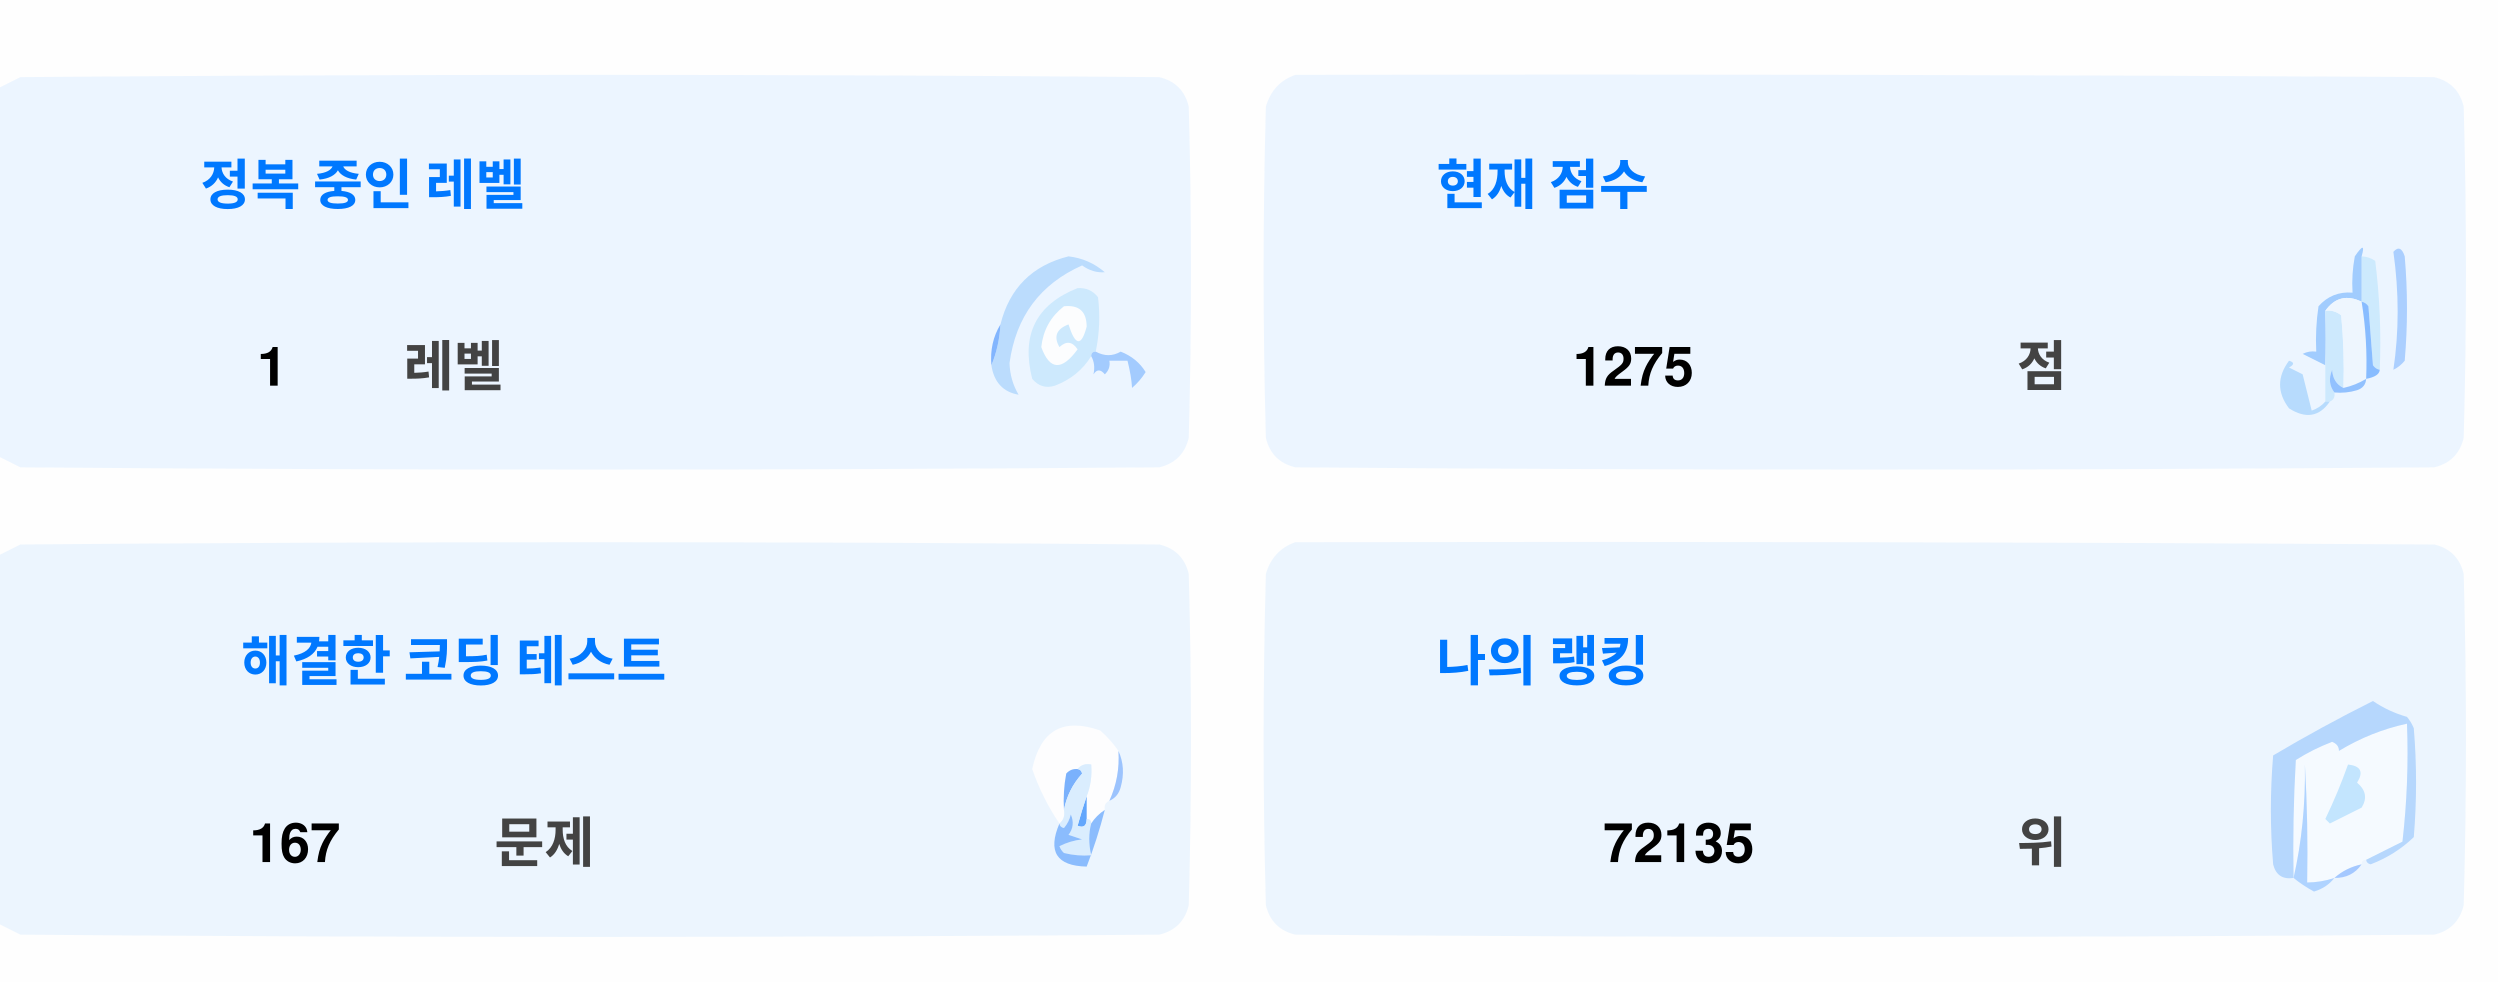
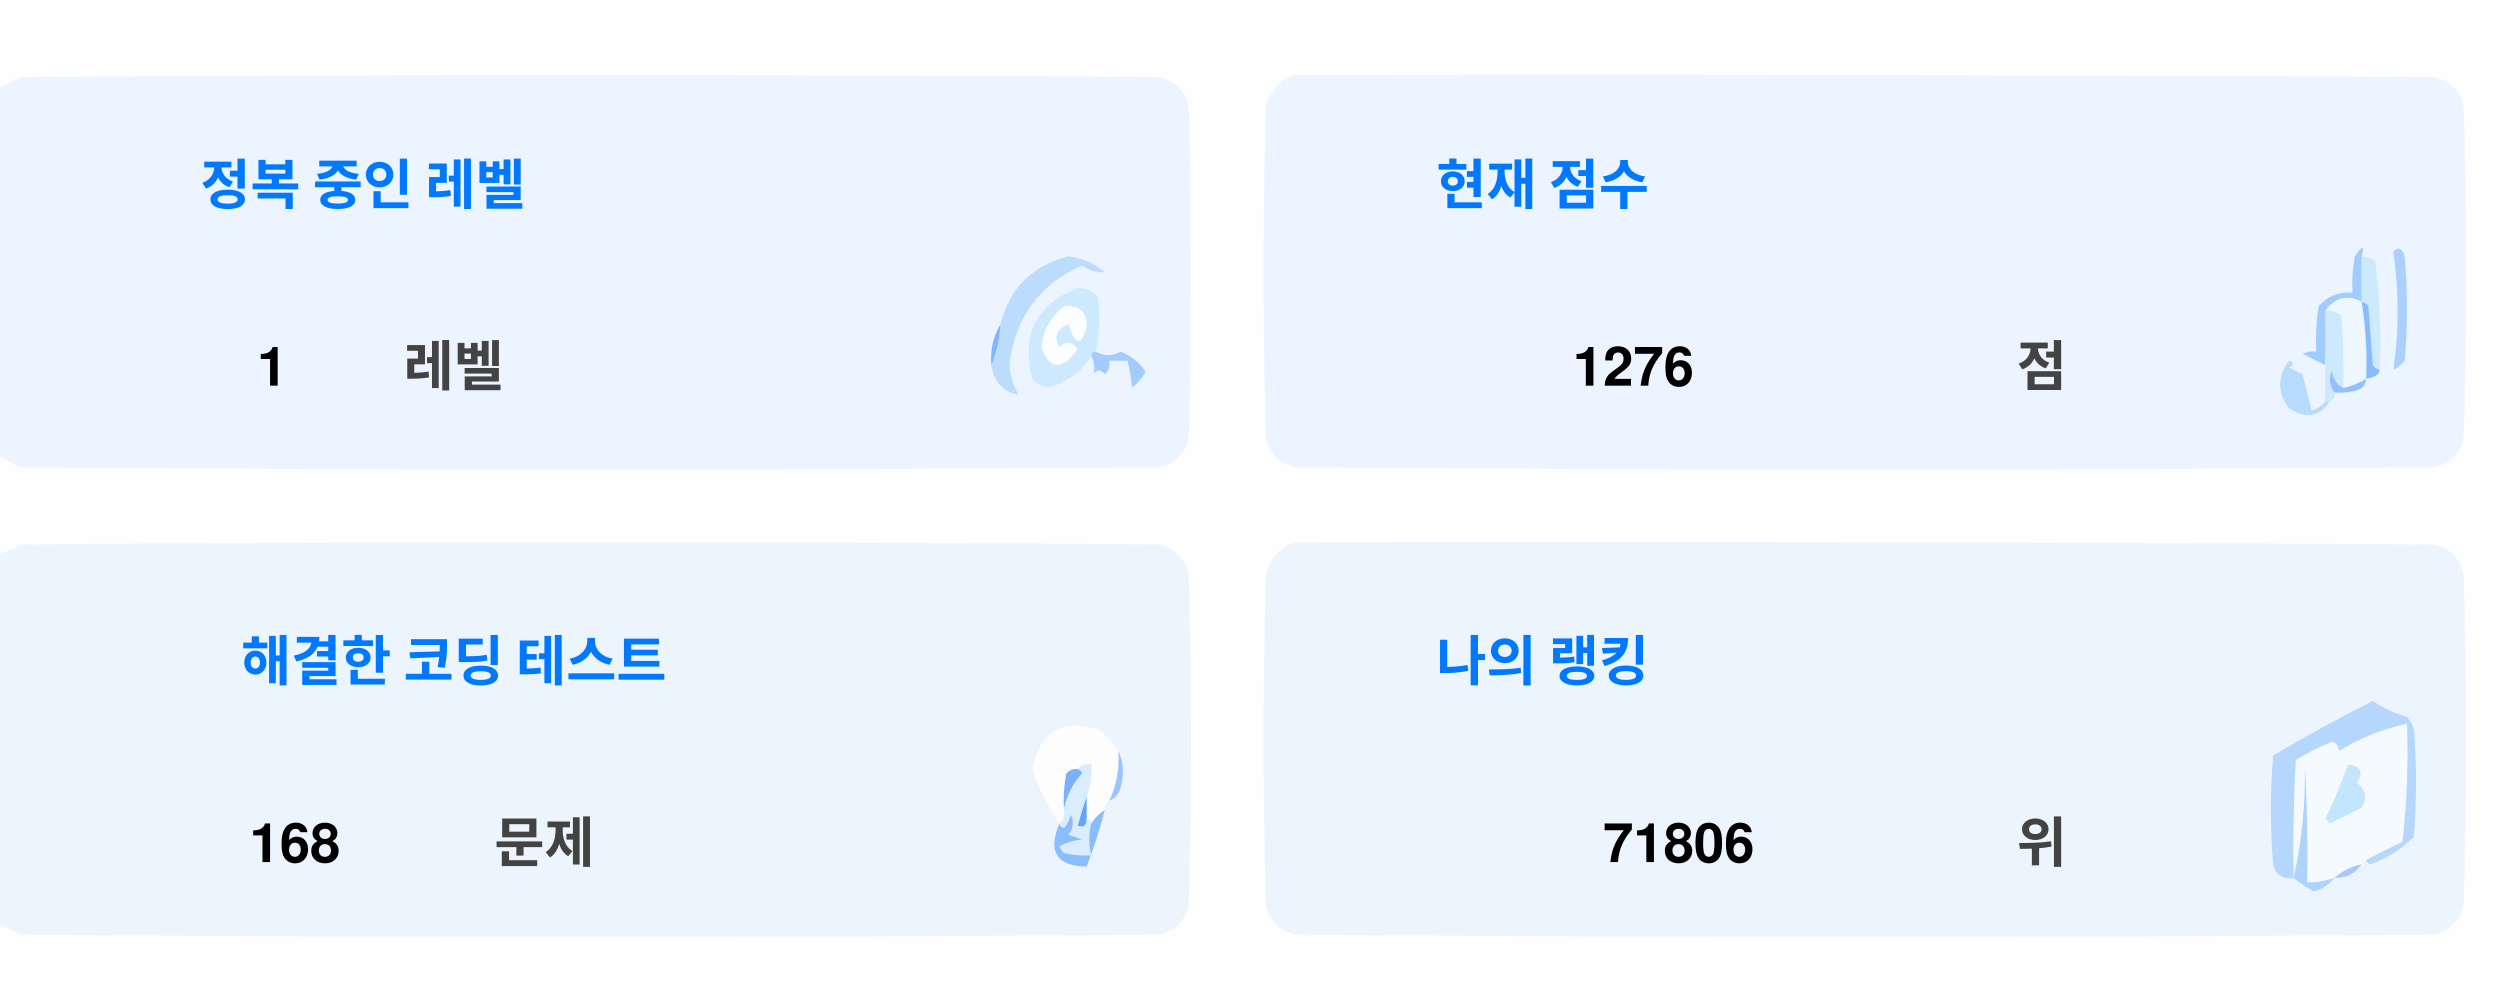
<svg xmlns="http://www.w3.org/2000/svg" version="1.1" width="551px" height="217px" style="shape-rendering:geometricPrecision; text-rendering:geometricPrecision; image-rendering:optimizeQuality; fill-rule:evenodd; clip-rule:evenodd">
  <style>.title {fill: #434343;font-size: 1rem;line-height: 1.5rem;font-weight: bold;font-family: -apple-system, BlinkMacSystemFont, Segoe UI, Helvetica, Arial, sans-serif, Apple Color Emoji, Segoe UI Emoji;}.desc {fill: #434343;font-size: 2.5rem;font-weight: bold;line-height: 1.5rem;font-family: -apple-system, BlinkMacSystemFont, Segoe UI, Helvetica, Arial, sans-serif, Apple Color Emoji, Segoe UI Emoji;}.desc-2 {fill: #434343;font-size: 1rem;font-weight: bold;line-height: 1.5rem;font-family: -apple-system, BlinkMacSystemFont, Segoe UI, Helvetica, Arial, sans-serif, Apple Color Emoji, Segoe UI Emoji;}.text, .desc {animation: twinkling 4s ease-in-out infinite;}@keyframes twinkling {40% { opacity: 1; }50% { opacity: 0.5; }60% { opacity: 1; }70% { opacity: 0.5; }80% { opacity: 1; }}</style>
  <g>
    <path style="opacity:1" fill="#fefefe" d="M -0.5,-0.5 C 183.167,-0.5 366.833,-0.5 550.5,-0.5C 550.5,71.833 550.5,144.167 550.5,216.5C 366.833,216.5 183.167,216.5 -0.5,216.5C -0.5,212.167 -0.5,207.833 -0.5,203.5C 1.14,204.32 2.807,205.153 4.5,206C 88.167,206.667 171.833,206.667 255.5,206C 259,205.167 261.167,203 262,199.5C 262.667,175.167 262.667,150.833 262,126.5C 261.167,123 259,120.833 255.5,120C 171.833,119.333 88.167,119.333 4.5,120C 2.807,120.847 1.14,121.68 -0.5,122.5C -0.5,115.167 -0.5,107.833 -0.5,100.5C 1.14,101.32 2.807,102.153 4.5,103C 88.167,103.667 171.833,103.667 255.5,103C 259,102.167 261.167,100 262,96.5C 262.667,72.167 262.667,47.833 262,23.5C 261.167,20 259,17.833 255.5,17C 171.833,16.333 88.167,16.333 4.5,17C 2.807,17.847 1.14,18.68 -0.5,19.5C -0.5,12.833 -0.5,6.167 -0.5,-0.5 Z" />
  </g>
  <g>
    <path style="opacity:1" fill="#ecf5ff" d="M -0.5,100.5 C -0.5,73.5 -0.5,46.5 -0.5,19.5C 1.14,18.68 2.807,17.847 4.5,17C 88.167,16.333 171.833,16.333 255.5,17C 259,17.833 261.167,20 262,23.5C 262.667,47.833 262.667,72.167 262,96.5C 261.167,100 259,102.167 255.5,103C 171.833,103.667 88.167,103.667 4.5,103C 2.807,102.153 1.14,101.32 -0.5,100.5 Z" />
  </g>
  <g>
    <path style="opacity:1" fill="#ecf5ff" d="M 285.5,16.5 C 369.167,16.333 452.834,16.5 536.5,17C 540,17.833 542.167,20 543,23.5C 543.667,47.833 543.667,72.167 543,96.5C 542.167,100 540,102.167 536.5,103C 452.833,103.667 369.167,103.667 285.5,103C 282,102.167 279.833,100 279,96.5C 278.333,72.167 278.333,47.833 279,23.5C 280.018,19.985 282.185,17.652 285.5,16.5 Z" />
  </g>
  <g>
    <path style="opacity:1" fill="#cdeafd" d="M 520.5,56.5 C 521.583,56.539 522.583,56.873 523.5,57.5C 524.498,65.472 524.831,73.472 524.5,81.5C 523.883,81.389 523.383,81.056 523,80.5C 522.667,76.167 522.333,71.833 522,67.5C 521.617,66.944 521.117,66.611 520.5,66.5C 520.5,63.167 520.5,59.833 520.5,56.5 Z" />
  </g>
  <g>
    <path style="opacity:1" fill="#abcfff" d="M 527.5,55.5 C 528.566,54.308 529.399,54.641 530,56.5C 530.667,64.167 530.667,71.833 530,79.5C 529.311,80.357 528.478,81.023 527.5,81.5C 528.758,73.08 528.758,64.414 527.5,55.5 Z" />
  </g>
  <g>
    <path style="opacity:1" fill="#bbdcfd" d="M 218.5,80.5 C 219.657,77.727 220.324,74.727 220.5,71.5C 222.49,63.51 227.49,58.51 235.5,56.5C 238.528,56.847 241.194,58.014 243.5,60C 241.744,60.141 240.078,59.641 238.5,58.5C 229.247,62.607 223.914,69.773 222.5,80C 222.565,82.526 223.232,84.859 224.5,87C 221.07,86.397 219.07,84.231 218.5,80.5 Z" />
  </g>
  <g>
    <path style="opacity:1" fill="#cde9fd" d="M 241.5,77.5 C 240.833,77.5 240.5,77.833 240.5,78.5C 238.628,81.529 235.961,83.695 232.5,85C 230.536,85.624 228.869,85.124 227.5,83.5C 225.021,73.791 228.354,67.124 237.5,63.5C 239.374,63.39 240.874,64.056 242,65.5C 242.497,69.524 242.331,73.524 241.5,77.5 Z" />
  </g>
  <g>
    <path style="opacity:1" fill="#fcfdfe" d="M 234.5,67.5 C 237.826,67.162 239.493,68.662 239.5,72C 238.334,76.434 237,76.267 235.5,71.5C 232.832,72.515 232.166,74.182 233.5,76.5C 235.017,75.089 236.351,75.256 237.5,77C 234.006,81.771 231.34,81.605 229.5,76.5C 229.904,72.771 231.571,69.771 234.5,67.5 Z" />
  </g>
  <g>
    <path style="opacity:1" fill="#a1ccfe" d="M 520.5,56.5 C 520.5,59.833 520.5,63.167 520.5,66.5C 517.238,64.922 514.572,65.589 512.5,68.5C 512.617,72.81 512.617,76.81 512.5,80.5C 510.86,79.68 509.193,78.847 507.5,78C 508.448,77.517 509.448,77.35 510.5,77.5C 510.335,74.15 510.502,70.817 511,67.5C 512.995,65.253 515.495,64.253 518.5,64.5C 518.336,61.813 518.503,59.146 519,56.5C 520.731,53.969 521.231,53.969 520.5,56.5 Z" />
  </g>
  <g>
    <path style="opacity:1" fill="#cde9fd" d="M 512.5,68.5 C 513.822,68.33 514.989,68.663 516,69.5C 516.499,74.823 516.666,80.156 516.5,85.5C 514.955,84.77 514.122,83.437 514,81.5C 513.22,83.387 513.387,85.054 514.5,86.5C 514.672,87.492 514.338,88.158 513.5,88.5C 513.167,88.5 512.833,88.5 512.5,88.5C 512.5,85.833 512.5,83.167 512.5,80.5C 512.617,76.81 512.617,72.81 512.5,68.5 Z" />
  </g>
  <g>
    <path style="opacity:1" fill="#eef6fe" d="M 520.5,66.5 C 521.407,72.106 521.74,77.773 521.5,83.5C 519.95,84.441 518.284,85.108 516.5,85.5C 516.666,80.156 516.499,74.823 516,69.5C 514.989,68.663 513.822,68.33 512.5,68.5C 514.572,65.589 517.238,64.922 520.5,66.5 Z" />
  </g>
  <g>
    <path style="opacity:1" fill="#88bcff" d="M 520.5,66.5 C 521.117,66.611 521.617,66.944 522,67.5C 522.333,71.833 522.667,76.167 523,80.5C 523.383,81.056 523.883,81.389 524.5,81.5C 524.445,82.469 523.445,83.136 521.5,83.5C 521.74,77.773 521.407,72.106 520.5,66.5 Z" />
  </g>
  <g>
    <path style="opacity:1" fill="#82b5fe" d="M 220.5,71.5 C 220.324,74.727 219.657,77.727 218.5,80.5C 218.215,77.171 218.882,74.171 220.5,71.5 Z" />
  </g>
  <g>
    <path style="opacity:1" fill="#a3cbfe" d="M 240.5,78.5 C 240.5,77.833 240.833,77.5 241.5,77.5C 243.391,78.536 245.224,78.536 247,77.5C 249.391,78.429 251.225,79.929 252.5,82C 251.681,83.319 250.681,84.486 249.5,85.5C 249.409,83.777 249.075,81.777 248.5,79.5C 247.167,79.5 245.833,79.5 244.5,79.5C 244.719,80.675 244.386,81.675 243.5,82.5C 242.575,81.359 241.741,81.359 241,82.5C 241.331,80.981 241.164,79.648 240.5,78.5 Z" />
  </g>
  <g>
    <path style="opacity:1" fill="#b7dbfd" d="M 512.5,88.5 C 512.833,88.5 513.167,88.5 513.5,88.5C 511.199,91.857 508.199,92.357 504.5,90C 501.872,86.535 501.872,83.035 504.5,79.5C 505.696,79.846 505.696,80.346 504.5,81C 505.5,81.5 506.5,82 507.5,82.5C 508.167,85.167 508.833,87.833 509.5,90.5C 510.739,90.058 511.739,89.391 512.5,88.5 Z" />
  </g>
  <g>
    <path style="opacity:1" fill="#92c1fe" d="M 516.5,85.5 C 518.284,85.108 519.95,84.441 521.5,83.5C 521.423,84.75 520.756,85.583 519.5,86C 517.866,86.493 516.199,86.66 514.5,86.5C 513.387,85.054 513.22,83.387 514,81.5C 514.122,83.437 514.955,84.77 516.5,85.5 Z" />
  </g>
  <g>
    <path style="opacity:1" fill="#ecf5fe" d="M -0.5,203.5 C -0.5,176.5 -0.5,149.5 -0.5,122.5C 1.14,121.68 2.807,120.847 4.5,120C 88.167,119.333 171.833,119.333 255.5,120C 259,120.833 261.167,123 262,126.5C 262.667,150.833 262.667,175.167 262,199.5C 261.167,203 259,205.167 255.5,206C 171.833,206.667 88.167,206.667 4.5,206C 2.807,205.153 1.14,204.32 -0.5,203.5 Z" />
  </g>
  <g>
    <path style="opacity:1" fill="#ecf5fe" d="M 285.5,119.5 C 369.167,119.333 452.834,119.5 536.5,120C 540,120.833 542.167,123 543,126.5C 543.667,150.833 543.667,175.167 543,199.5C 542.167,203 540,205.167 536.5,206C 452.833,206.667 369.167,206.667 285.5,206C 282,205.167 279.833,203 279,199.5C 278.333,175.167 278.333,150.833 279,126.5C 280.018,122.985 282.185,120.652 285.5,119.5 Z" />
  </g>
  <g>
    <path style="opacity:1" fill="#fdfdfe" d="M 246.5,165.5 C 246.758,169.367 246.092,173.034 244.5,176.5C 243.662,176.842 243.328,177.508 243.5,178.5C 242.272,179.306 241.272,180.306 240.5,181.5C 240.5,180.833 240.167,180.5 239.5,180.5C 239.5,178.833 239.5,177.167 239.5,175.5C 240.369,173.283 240.702,170.95 240.5,168.5C 239.209,168.263 238.209,168.596 237.5,169.5C 236.504,169.414 235.671,169.748 235,170.5C 234.503,173.146 234.336,175.813 234.5,178.5C 234.737,179.791 234.404,180.791 233.5,181.5C 230.986,177.806 228.986,173.806 227.5,169.5C 229.309,160.957 234.309,158.124 242.5,161C 244.07,162.397 245.404,163.897 246.5,165.5 Z" />
  </g>
  <g>
    <path style="opacity:1" fill="#f5faff" d="M 521.5,189.5 C 520.833,189.5 520.5,189.833 520.5,190.5C 518.181,190.992 516.181,191.992 514.5,193.5C 512.565,194.15 510.565,194.483 508.5,194.5C 508.666,185.827 508.5,177.16 508,168.5C 508.141,177.227 507.308,185.56 505.5,193.5C 505.334,184.827 505.5,176.16 506,167.5C 508.527,165.903 511.194,164.57 514,163.5C 515.011,163.892 515.511,164.559 515.5,165.5C 520.21,162.641 525.21,160.641 530.5,159.5C 530.831,168.192 530.498,176.859 529.5,185.5C 526.807,186.847 524.14,188.18 521.5,189.5 Z" />
  </g>
  <g>
    <path style="opacity:1" fill="#b6d7fd" d="M 521.5,189.5 C 524.14,188.18 526.807,186.847 529.5,185.5C 530.498,176.859 530.831,168.192 530.5,159.5C 525.21,160.641 520.21,162.641 515.5,165.5C 515.511,164.559 515.011,163.892 514,163.5C 511.194,164.57 508.527,165.903 506,167.5C 505.5,176.16 505.334,184.827 505.5,193.5C 503.089,193.863 501.589,192.863 501,190.5C 500.333,182.5 500.333,174.5 501,166.5C 508.173,162.246 515.507,158.246 523,154.5C 525.304,156.068 527.804,157.235 530.5,158C 531.126,158.75 531.626,159.584 532,160.5C 532.667,168.5 532.667,176.5 532,184.5C 529.292,187.111 526.125,189.111 522.5,190.5C 521.893,190.376 521.56,190.043 521.5,189.5 Z" />
  </g>
  <g>
    <path style="opacity:1" fill="#c3e5fe" d="M 517.5,168.5 C 520.317,168.801 520.984,170.134 519.5,172.5C 521.439,174.122 521.772,175.956 520.5,178C 518.167,179.167 515.833,180.333 513.5,181.5C 513.167,181.167 512.833,180.833 512.5,180.5C 514.414,176.515 516.081,172.515 517.5,168.5 Z" />
  </g>
  <g>
    <path style="opacity:1" fill="#7ab1fc" d="M 237.5,169.5 C 238.043,169.56 238.376,169.893 238.5,170.5C 236.395,172.836 235.062,175.503 234.5,178.5C 234.336,175.813 234.503,173.146 235,170.5C 235.671,169.748 236.504,169.414 237.5,169.5 Z" />
  </g>
  <g>
    <path style="opacity:1" fill="#afd3ff" d="M 514.5,193.5 C 513.378,194.947 511.878,195.947 510,196.5C 508.348,195.601 506.848,194.601 505.5,193.5C 507.308,185.56 508.141,177.227 508,168.5C 508.5,177.16 508.666,185.827 508.5,194.5C 510.565,194.483 512.565,194.15 514.5,193.5 Z" />
  </g>
  <g>
    <path style="opacity:1" fill="#9cc3fd" d="M 246.5,165.5 C 247.634,167.966 247.801,170.633 247,173.5C 246.623,174.942 245.79,175.942 244.5,176.5C 246.092,173.034 246.758,169.367 246.5,165.5 Z" />
  </g>
  <g>
    <path style="opacity:1" fill="#62a6fc" d="M 239.5,175.5 C 239.5,177.167 239.5,178.833 239.5,180.5C 239.483,182.028 238.816,182.528 237.5,182C 238.117,179.723 238.784,177.556 239.5,175.5 Z" />
  </g>
  <g>
    <path style="opacity:1" fill="#daedfe" d="M 237.5,169.5 C 238.209,168.596 239.209,168.263 240.5,168.5C 240.702,170.95 240.369,173.283 239.5,175.5C 238.784,177.556 238.117,179.723 237.5,182C 238.816,182.528 239.483,182.028 239.5,180.5C 240.167,180.5 240.5,180.833 240.5,181.5C 239.918,183.669 239.918,186.002 240.5,188.5C 238.473,188.662 236.473,188.495 234.5,188C 234.043,187.586 233.709,187.086 233.5,186.5C 235.078,185.702 236.744,185.202 238.5,185C 237.5,184.667 236.5,184.333 235.5,184C 236.554,182.612 236.72,181.112 236,179.5C 235.751,180.624 235.251,181.624 234.5,182.5C 233.893,182.376 233.56,182.043 233.5,181.5C 234.404,180.791 234.737,179.791 234.5,178.5C 235.062,175.503 236.395,172.836 238.5,170.5C 238.376,169.893 238.043,169.56 237.5,169.5 Z" />
  </g>
  <g>
    <path style="opacity:1" fill="#8bbcfd" d="M 243.5,178.5 C 242.395,182.803 241.062,186.969 239.5,191C 232.857,190.847 230.857,187.68 233.5,181.5C 233.56,182.043 233.893,182.376 234.5,182.5C 235.251,181.624 235.751,180.624 236,179.5C 236.72,181.112 236.554,182.612 235.5,184C 236.5,184.333 237.5,184.667 238.5,185C 236.744,185.202 235.078,185.702 233.5,186.5C 233.709,187.086 234.043,187.586 234.5,188C 236.473,188.495 238.473,188.662 240.5,188.5C 239.918,186.002 239.918,183.669 240.5,181.5C 241.272,180.306 242.272,179.306 243.5,178.5 Z" />
  </g>
  <g>
    <path style="opacity:1" fill="#a4c8ff" d="M 520.5,190.5 C 519.089,192.539 517.089,193.539 514.5,193.5C 516.181,191.992 518.181,190.992 520.5,190.5 Z" />
  </g>
  <text text-anchor="middle" x="80" y="45" class="title" style="fill:#0078ff;" stroke="#none" stroke-width="1">정복 중인 레벨</text>
  <text text-anchor="middle" x="60" y="85" class="desc" style="fill:#000000;" stroke="#none" stroke-width="1">1</text>
  <text text-anchor="middle" x="100" y="85" class="desc-2" style="fill:#434343;" stroke="#none" stroke-width="1">레벨</text>
  <text text-anchor="middle" x="340" y="45" class="title" style="fill:#0078ff;" stroke="#none" stroke-width="1">현재 점수</text>
-   <text text-anchor="middle" x="360" y="85" class="desc" style="fill:#000000;" stroke="#none" stroke-width="1">1275</text>
+   <text text-anchor="middle" x="360" y="85" class="desc" style="fill:#000000;" stroke="#none" stroke-width="1">1276</text>
  <text text-anchor="middle" x="450" y="85" class="desc-2" style="fill:#434343;" stroke="#none" stroke-width="1">점</text>
  <text text-anchor="middle" x="100" y="150" class="title" style="fill:#0078ff;" stroke="#none" stroke-width="1">해결한 코딩 테스트</text>
-   <text text-anchor="middle" x="65" y="190" class="desc" style="fill:#000000;" stroke="#none" stroke-width="1">167</text>
+   <text text-anchor="middle" x="65" y="190" class="desc" style="fill:#000000;" stroke="#none" stroke-width="1">168</text>
  <text text-anchor="middle" x="120" y="190" class="desc-2" style="fill:#434343;" stroke="#none" stroke-width="1">문제</text>
  <text text-anchor="middle" x="340" y="150" class="title" style="fill:#0078ff;" stroke="#none" stroke-width="1">나의 랭킹</text>
-   <text text-anchor="middle" x="370" y="190" class="desc" style="fill:#000000;" stroke="#none" stroke-width="1">72135</text>
+   <text text-anchor="middle" x="370" y="190" class="desc" style="fill:#000000;" stroke="#none" stroke-width="1">71806</text>
  <text text-anchor="middle" x="450" y="190" class="desc-2" style="fill:#434343;" stroke="#none" stroke-width="1">위</text>
</svg>
